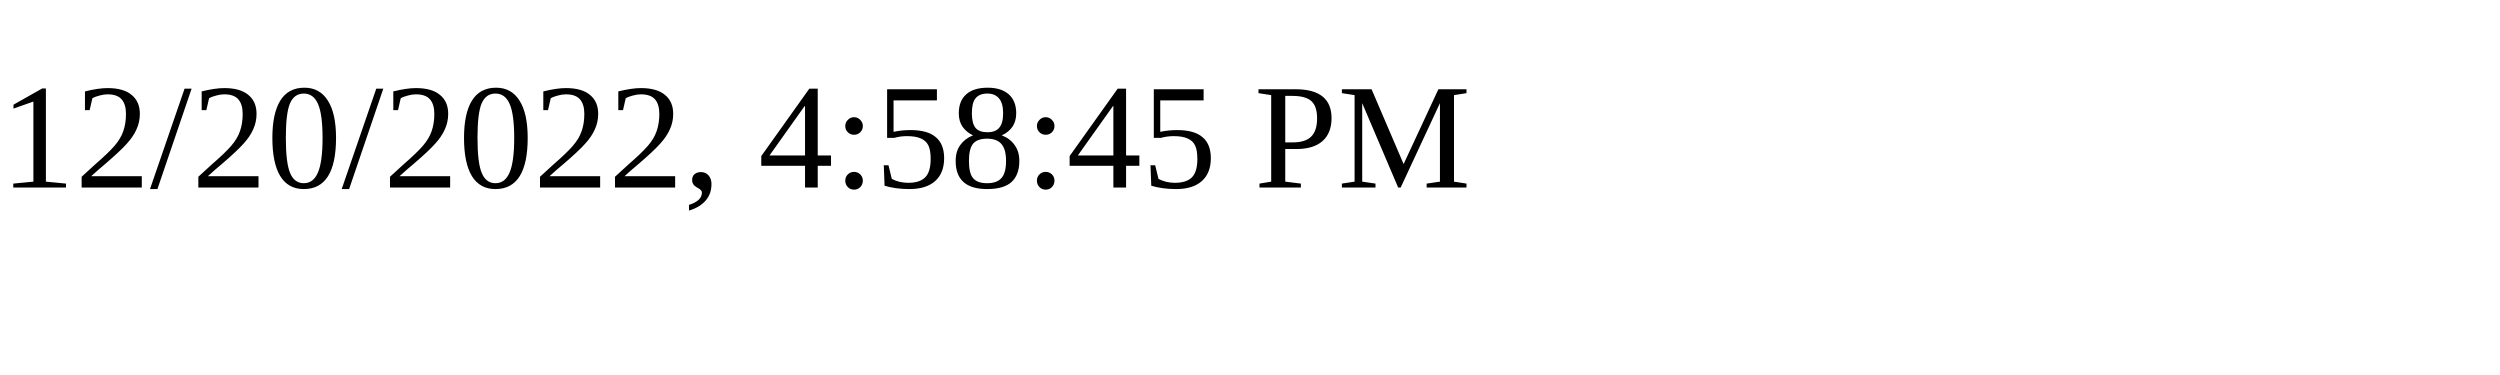
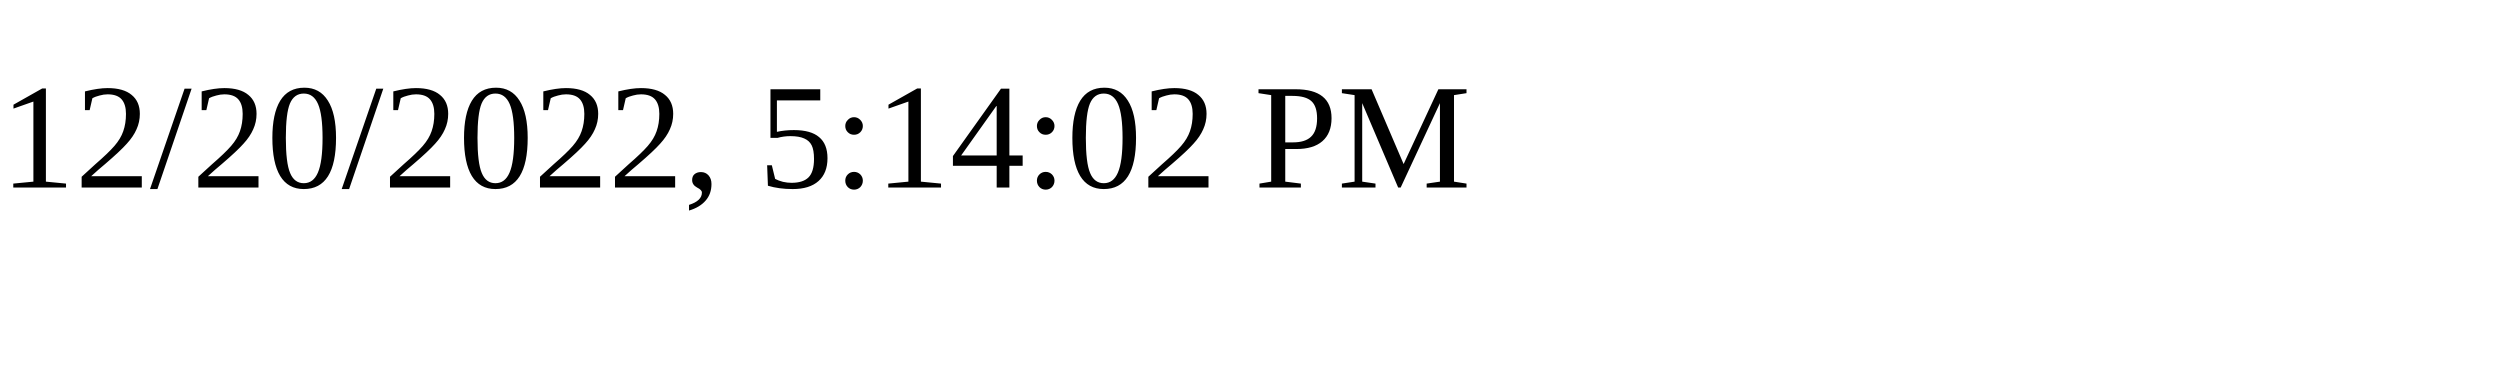
<svg xmlns="http://www.w3.org/2000/svg" height="30" width="200">
-   <text x="0" y="15">12/20/2022, 4:58:45 PM</text>
+   <text x="0" y="15">12/20/2022, 5:14:02 PM</text>
</svg>
